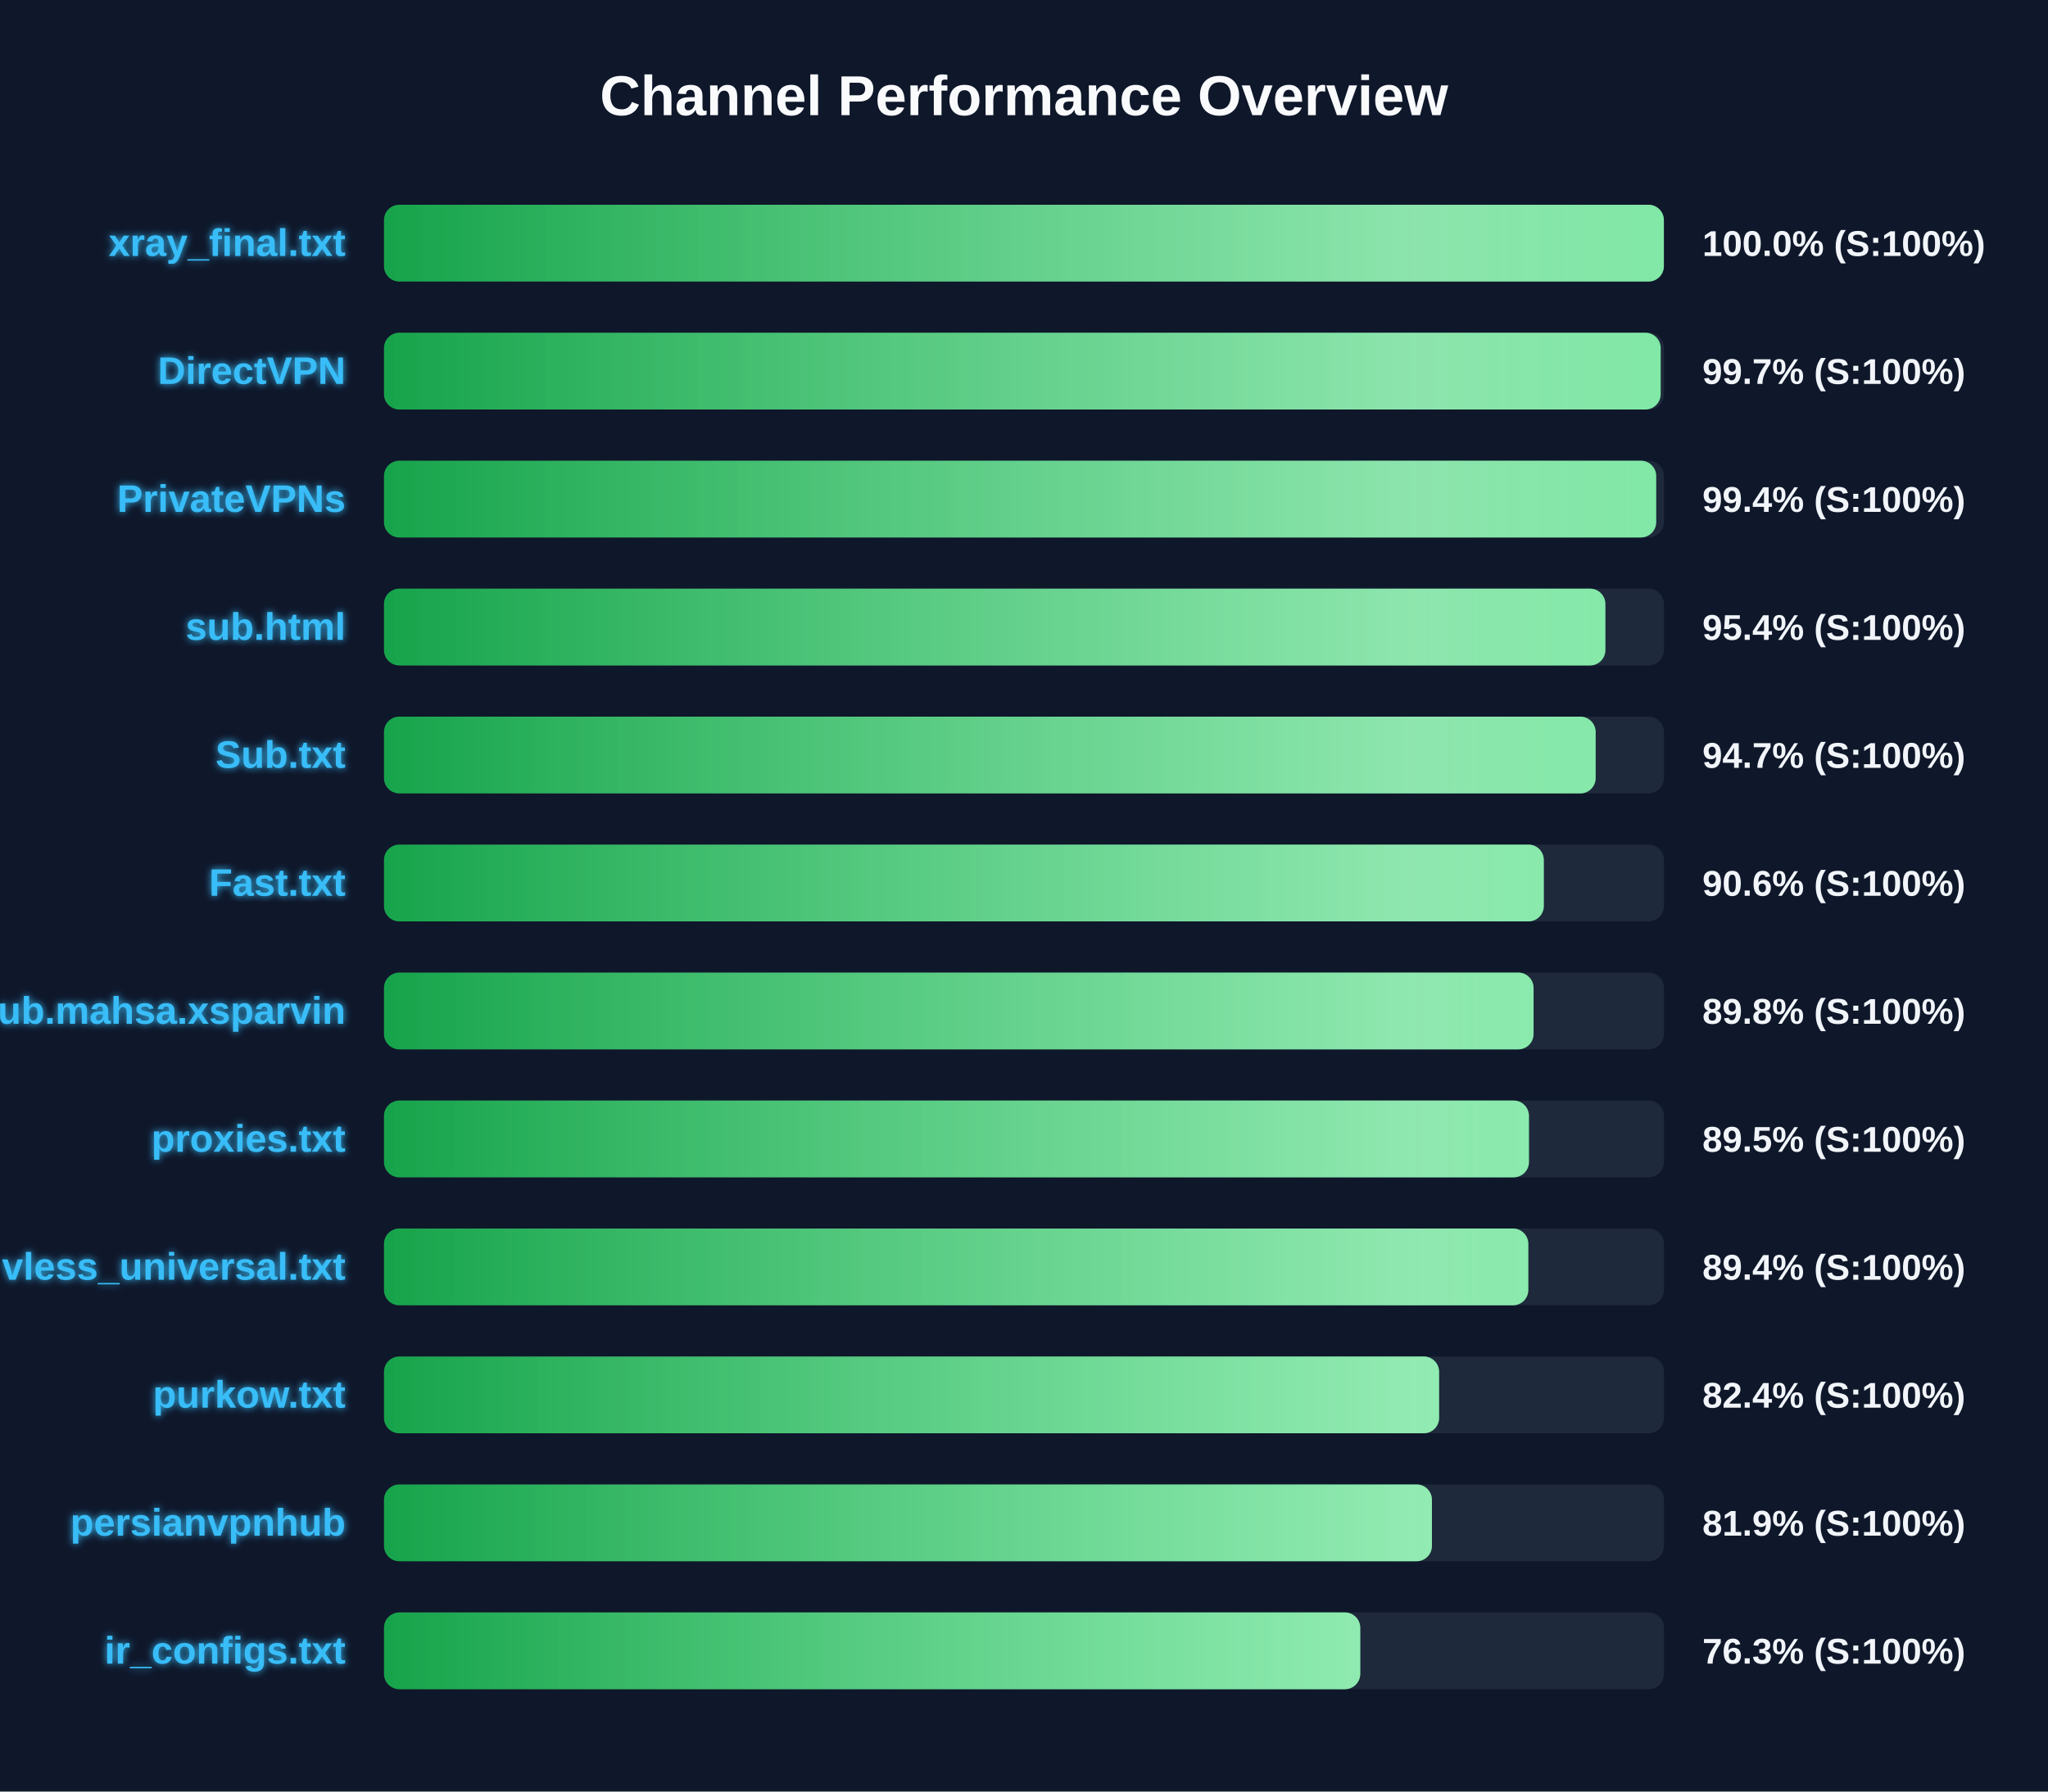
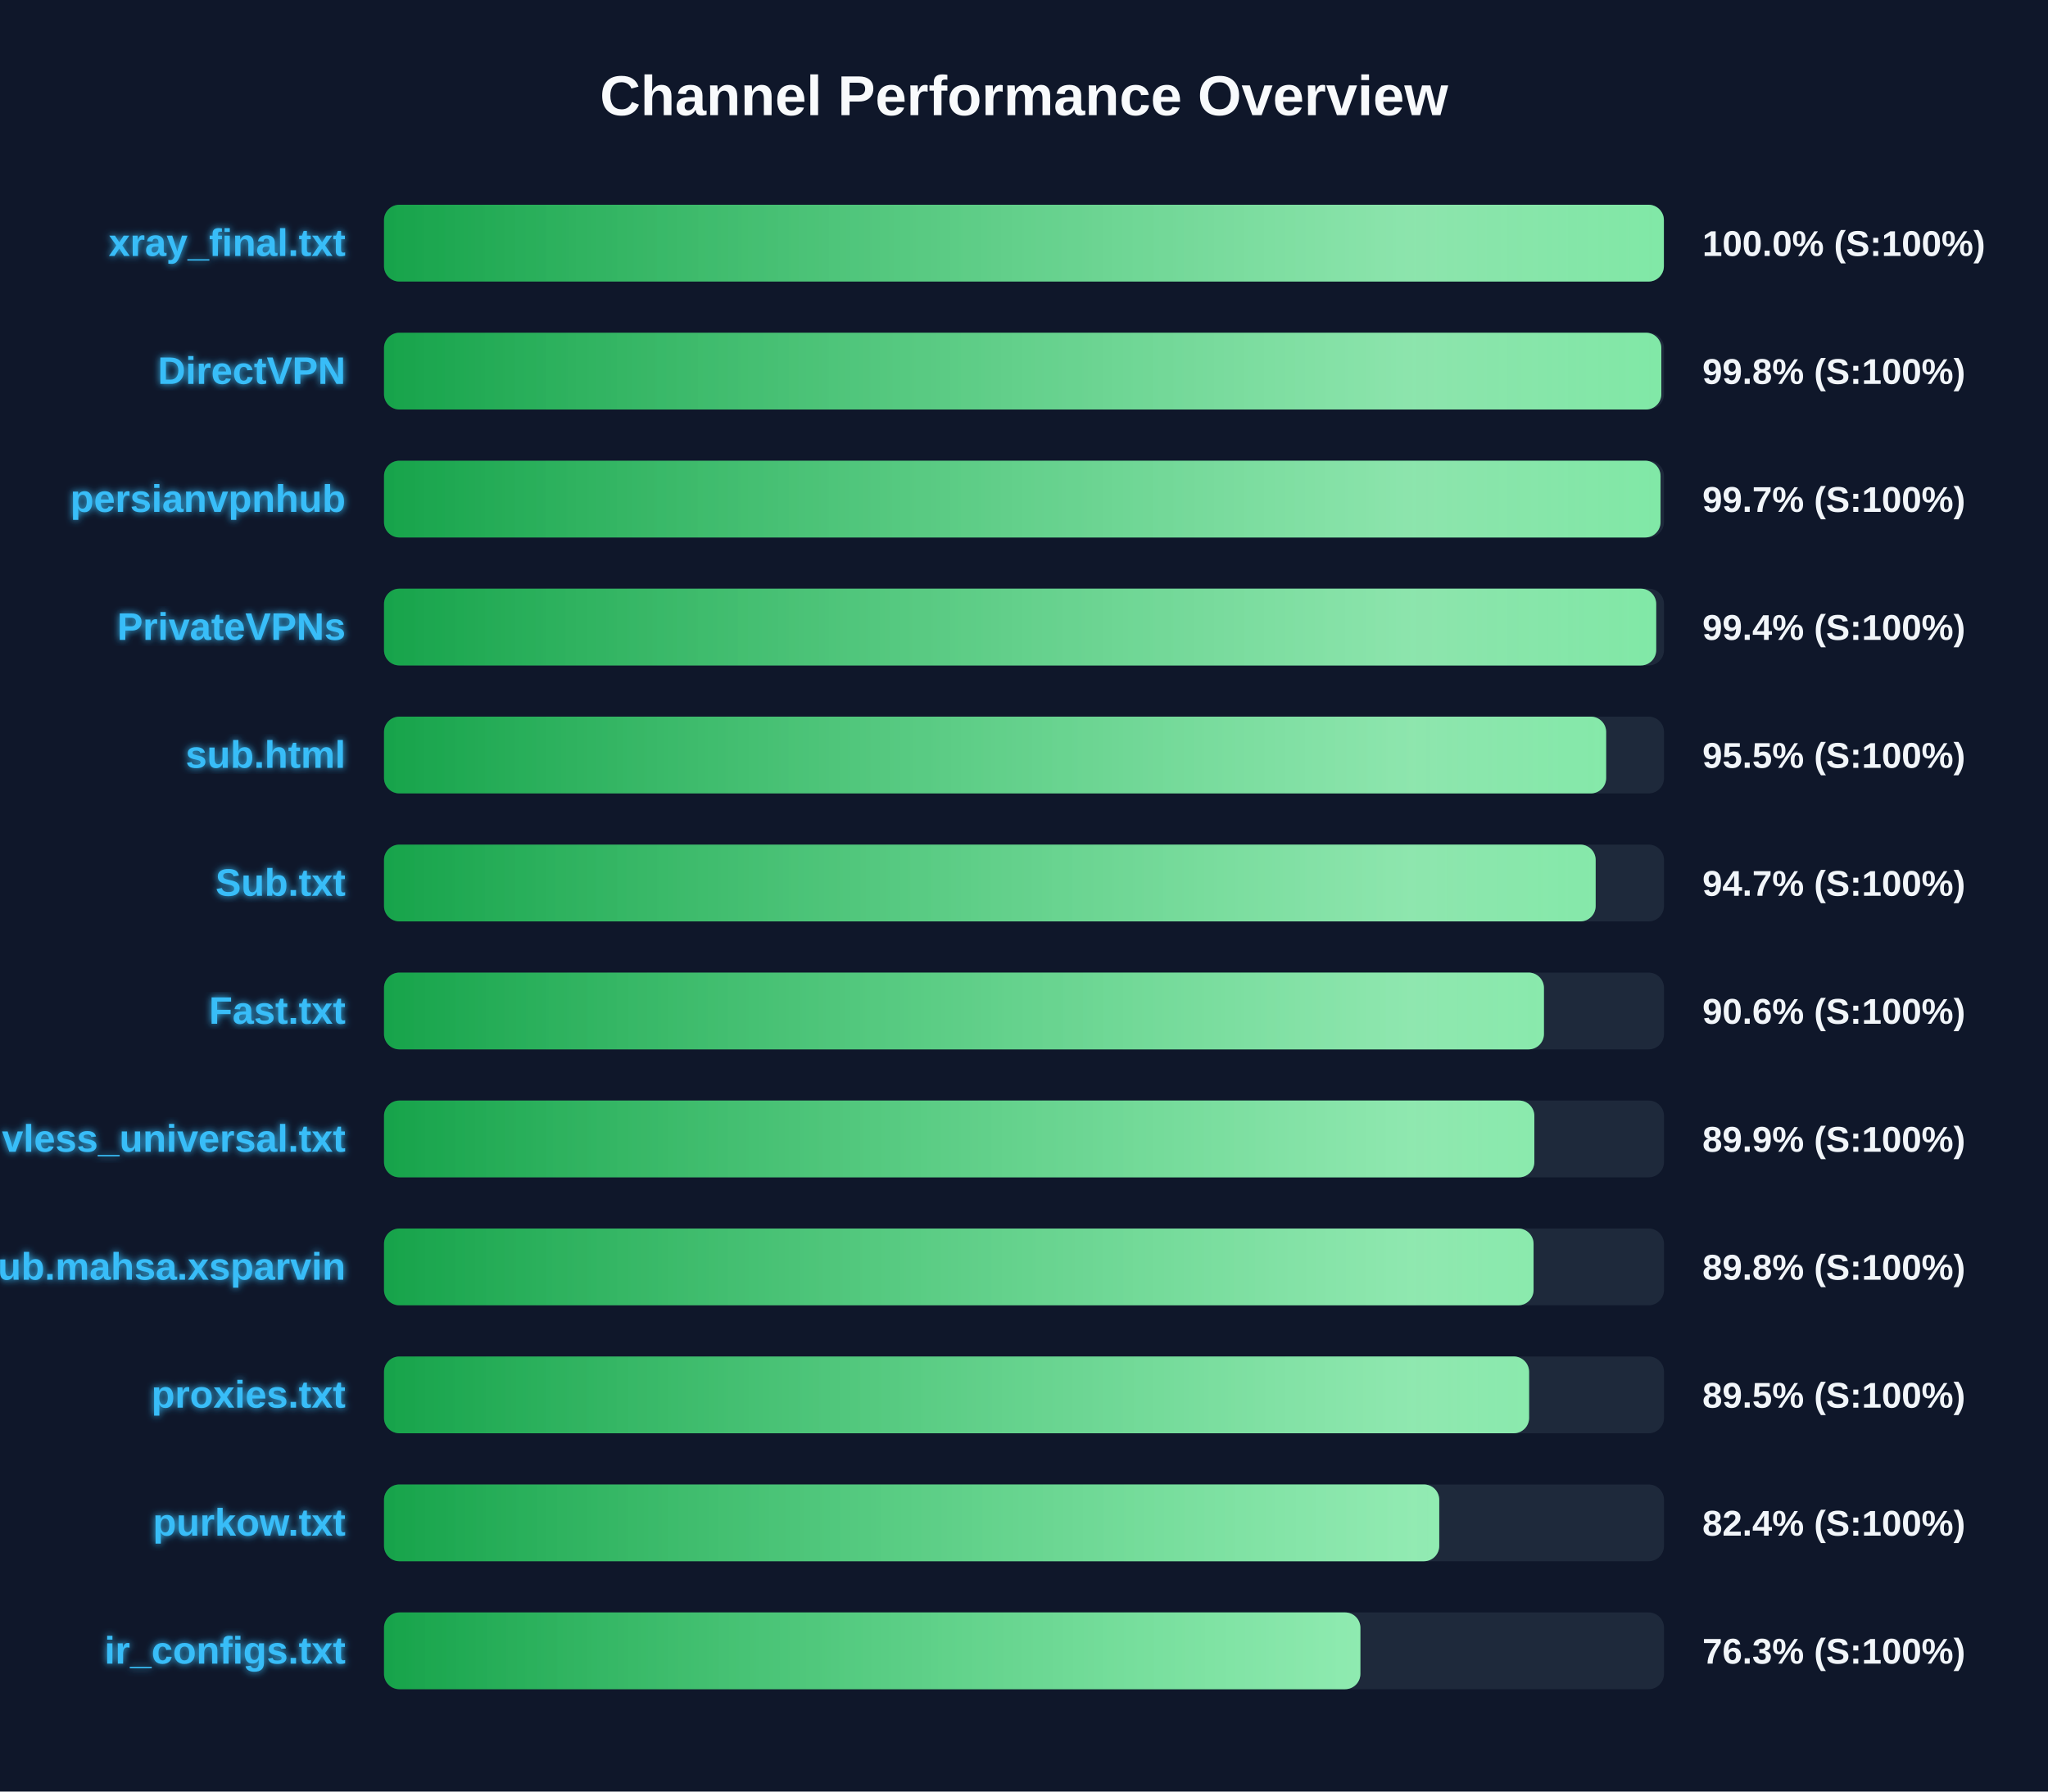
<svg xmlns="http://www.w3.org/2000/svg" width="800" height="700" version="1.1">
  <defs>
    <linearGradient id="grad-green" x1="0%" y1="0%" x2="100%" y2="0%">
      <stop offset="0%" stop-color="#16a34a" />
      <stop offset="100%" stop-color="#4ade80" />
    </linearGradient>
    <linearGradient id="grad-yellow" x1="0%" y1="0%" x2="100%" y2="0%">
      <stop offset="0%" stop-color="#ca8a04" />
      <stop offset="100%" stop-color="#fde047" />
    </linearGradient>
    <linearGradient id="grad-red" x1="0%" y1="0%" x2="100%" y2="0%">
      <stop offset="0%" stop-color="#dc2626" />
      <stop offset="100%" stop-color="#f87171" />
    </linearGradient>
    <linearGradient id="shimmer" x1="0%" y1="0%" x2="100%" y2="0%">
      <stop offset="0%" stop-color="rgba(255,255,255,0)" />
      <stop offset="50%" stop-color="rgba(255,255,255,0.4)" />
      <stop offset="100%" stop-color="rgba(255,255,255,0)" />
    </linearGradient>
    <filter id="glow" x="-20%" y="-20%" width="140%" height="140%">
      <feGaussianBlur stdDeviation="1.5" result="blur" />
      <feComposite in="SourceGraphic" in2="blur" operator="over" />
    </filter>
  </defs>
  <style>
        .bg-rect { fill: #0f172a; }
        .title { font: bold 22px 'Segoe UI', Arial, sans-serif; fill: #f8fafc; }
        .row { font: bold 15px 'Segoe UI', Arial, sans-serif; fill: #38bdf8; filter: url(#glow); }
        .score { font: bold 14px 'Segoe UI', Arial, sans-serif; fill: #f1f5f9; }
        @keyframes shimmer-anim {
            0% { transform: translateX(-100%); }
            100% { transform: translateX(200%); }
        }
        .shimmer-rect {
            animation: shimmer-anim 2.5s infinite linear;
        }
    </style>
  <rect width="100%" height="100%" class="bg-rect" />
  <text x="400" y="45" text-anchor="middle" class="title">Channel Performance Overview</text>
  <rect x="150" y="80" width="500" height="30" fill="#1e293b" rx="6" />
  <clipPath id="clip-0">
    <rect x="150" y="80" width="499.95" height="30" rx="6" />
  </clipPath>
  <rect x="150" y="80" width="499.95" height="30" fill="url(#grad-green)" rx="6" />
  <g clip-path="url(#clip-0)">
    <rect x="150" y="80" width="100%" height="30" fill="url(#shimmer)" class="shimmer-rect" />
  </g>
  <text x="135" y="100" text-anchor="end" class="row">xray_final.txt</text>
  <text x="665" y="100" text-anchor="start" class="score">100.0% (S:100%)</text>
  <rect x="150" y="130" width="500" height="30" fill="#1e293b" rx="6" />
  <clipPath id="clip-1">
-     <rect x="150" y="130" width="498.7" height="30" rx="6" />
+     <rect x="150" y="130" width="498.95" height="30" rx="6" />
  </clipPath>
-   <rect x="150" y="130" width="498.7" height="30" fill="url(#grad-green)" rx="6" />
+   <rect x="150" y="130" width="498.95" height="30" fill="url(#grad-green)" rx="6" />
  <g clip-path="url(#clip-1)">
    <rect x="150" y="130" width="100%" height="30" fill="url(#shimmer)" class="shimmer-rect" />
  </g>
  <text x="135" y="150" text-anchor="end" class="row">DirectVPN</text>
-   <text x="665" y="150" text-anchor="start" class="score">99.7% (S:100%)</text>
+   <text x="665" y="150" text-anchor="start" class="score">99.8% (S:100%)</text>
  <rect x="150" y="180" width="500" height="30" fill="#1e293b" rx="6" />
  <clipPath id="clip-2">
-     <rect x="150" y="180" width="496.95" height="30" rx="6" />
+     <rect x="150" y="180" width="498.65" height="30" rx="6" />
  </clipPath>
-   <rect x="150" y="180" width="496.95" height="30" fill="url(#grad-green)" rx="6" />
+   <rect x="150" y="180" width="498.65" height="30" fill="url(#grad-green)" rx="6" />
  <g clip-path="url(#clip-2)">
    <rect x="150" y="180" width="100%" height="30" fill="url(#shimmer)" class="shimmer-rect" />
  </g>
-   <text x="135" y="200" text-anchor="end" class="row">PrivateVPNs</text>
-   <text x="665" y="200" text-anchor="start" class="score">99.4% (S:100%)</text>
+   <text x="135" y="200" text-anchor="end" class="row">persianvpnhub</text>
+   <text x="665" y="200" text-anchor="start" class="score">99.7% (S:100%)</text>
  <rect x="150" y="230" width="500" height="30" fill="#1e293b" rx="6" />
  <clipPath id="clip-3">
-     <rect x="150" y="230" width="477.1" height="30" rx="6" />
+     <rect x="150" y="230" width="496.95" height="30" rx="6" />
  </clipPath>
-   <rect x="150" y="230" width="477.1" height="30" fill="url(#grad-green)" rx="6" />
+   <rect x="150" y="230" width="496.95" height="30" fill="url(#grad-green)" rx="6" />
  <g clip-path="url(#clip-3)">
    <rect x="150" y="230" width="100%" height="30" fill="url(#shimmer)" class="shimmer-rect" />
  </g>
-   <text x="135" y="250" text-anchor="end" class="row">sub.html</text>
-   <text x="665" y="250" text-anchor="start" class="score">95.4% (S:100%)</text>
+   <text x="135" y="250" text-anchor="end" class="row">PrivateVPNs</text>
+   <text x="665" y="250" text-anchor="start" class="score">99.4% (S:100%)</text>
  <rect x="150" y="280" width="500" height="30" fill="#1e293b" rx="6" />
  <clipPath id="clip-4">
-     <rect x="150" y="280" width="473.3" height="30" rx="6" />
+     <rect x="150" y="280" width="477.4" height="30" rx="6" />
  </clipPath>
-   <rect x="150" y="280" width="473.3" height="30" fill="url(#grad-green)" rx="6" />
+   <rect x="150" y="280" width="477.4" height="30" fill="url(#grad-green)" rx="6" />
  <g clip-path="url(#clip-4)">
    <rect x="150" y="280" width="100%" height="30" fill="url(#shimmer)" class="shimmer-rect" />
  </g>
-   <text x="135" y="300" text-anchor="end" class="row">Sub.txt</text>
-   <text x="665" y="300" text-anchor="start" class="score">94.7% (S:100%)</text>
+   <text x="135" y="300" text-anchor="end" class="row">sub.html</text>
+   <text x="665" y="300" text-anchor="start" class="score">95.5% (S:100%)</text>
  <rect x="150" y="330" width="500" height="30" fill="#1e293b" rx="6" />
  <clipPath id="clip-5">
-     <rect x="150" y="330" width="453.05" height="30" rx="6" />
+     <rect x="150" y="330" width="473.3" height="30" rx="6" />
  </clipPath>
-   <rect x="150" y="330" width="453.05" height="30" fill="url(#grad-green)" rx="6" />
+   <rect x="150" y="330" width="473.3" height="30" fill="url(#grad-green)" rx="6" />
  <g clip-path="url(#clip-5)">
    <rect x="150" y="330" width="100%" height="30" fill="url(#shimmer)" class="shimmer-rect" />
  </g>
-   <text x="135" y="350" text-anchor="end" class="row">Fast.txt</text>
-   <text x="665" y="350" text-anchor="start" class="score">90.6% (S:100%)</text>
+   <text x="135" y="350" text-anchor="end" class="row">Sub.txt</text>
+   <text x="665" y="350" text-anchor="start" class="score">94.7% (S:100%)</text>
  <rect x="150" y="380" width="500" height="30" fill="#1e293b" rx="6" />
  <clipPath id="clip-6">
-     <rect x="150" y="380" width="449.05" height="30" rx="6" />
+     <rect x="150" y="380" width="453.1" height="30" rx="6" />
  </clipPath>
-   <rect x="150" y="380" width="449.05" height="30" fill="url(#grad-green)" rx="6" />
+   <rect x="150" y="380" width="453.1" height="30" fill="url(#grad-green)" rx="6" />
  <g clip-path="url(#clip-6)">
    <rect x="150" y="380" width="100%" height="30" fill="url(#shimmer)" class="shimmer-rect" />
  </g>
-   <text x="135" y="400" text-anchor="end" class="row">Sub.mahsa.xsparvin</text>
-   <text x="665" y="400" text-anchor="start" class="score">89.8% (S:100%)</text>
+   <text x="135" y="400" text-anchor="end" class="row">Fast.txt</text>
+   <text x="665" y="400" text-anchor="start" class="score">90.6% (S:100%)</text>
  <rect x="150" y="430" width="500" height="30" fill="#1e293b" rx="6" />
  <clipPath id="clip-7">
-     <rect x="150" y="430" width="447.25" height="30" rx="6" />
+     <rect x="150" y="430" width="449.35" height="30" rx="6" />
  </clipPath>
-   <rect x="150" y="430" width="447.25" height="30" fill="url(#grad-green)" rx="6" />
+   <rect x="150" y="430" width="449.35" height="30" fill="url(#grad-green)" rx="6" />
  <g clip-path="url(#clip-7)">
    <rect x="150" y="430" width="100%" height="30" fill="url(#shimmer)" class="shimmer-rect" />
  </g>
-   <text x="135" y="450" text-anchor="end" class="row">proxies.txt</text>
-   <text x="665" y="450" text-anchor="start" class="score">89.5% (S:100%)</text>
+   <text x="135" y="450" text-anchor="end" class="row">vless_universal.txt</text>
+   <text x="665" y="450" text-anchor="start" class="score">89.9% (S:100%)</text>
  <rect x="150" y="480" width="500" height="30" fill="#1e293b" rx="6" />
  <clipPath id="clip-8">
-     <rect x="150" y="480" width="447.0" height="30" rx="6" />
+     <rect x="150" y="480" width="449.05" height="30" rx="6" />
  </clipPath>
-   <rect x="150" y="480" width="447.0" height="30" fill="url(#grad-green)" rx="6" />
+   <rect x="150" y="480" width="449.05" height="30" fill="url(#grad-green)" rx="6" />
  <g clip-path="url(#clip-8)">
    <rect x="150" y="480" width="100%" height="30" fill="url(#shimmer)" class="shimmer-rect" />
  </g>
-   <text x="135" y="500" text-anchor="end" class="row">vless_universal.txt</text>
-   <text x="665" y="500" text-anchor="start" class="score">89.4% (S:100%)</text>
+   <text x="135" y="500" text-anchor="end" class="row">Sub.mahsa.xsparvin</text>
+   <text x="665" y="500" text-anchor="start" class="score">89.8% (S:100%)</text>
  <rect x="150" y="530" width="500" height="30" fill="#1e293b" rx="6" />
  <clipPath id="clip-9">
-     <rect x="150" y="530" width="412.15" height="30" rx="6" />
+     <rect x="150" y="530" width="447.3" height="30" rx="6" />
  </clipPath>
-   <rect x="150" y="530" width="412.15" height="30" fill="url(#grad-green)" rx="6" />
+   <rect x="150" y="530" width="447.3" height="30" fill="url(#grad-green)" rx="6" />
  <g clip-path="url(#clip-9)">
    <rect x="150" y="530" width="100%" height="30" fill="url(#shimmer)" class="shimmer-rect" />
  </g>
-   <text x="135" y="550" text-anchor="end" class="row">purkow.txt</text>
-   <text x="665" y="550" text-anchor="start" class="score">82.4% (S:100%)</text>
+   <text x="135" y="550" text-anchor="end" class="row">proxies.txt</text>
+   <text x="665" y="550" text-anchor="start" class="score">89.5% (S:100%)</text>
  <rect x="150" y="580" width="500" height="30" fill="#1e293b" rx="6" />
  <clipPath id="clip-10">
-     <rect x="150" y="580" width="409.35" height="30" rx="6" />
+     <rect x="150" y="580" width="412.2" height="30" rx="6" />
  </clipPath>
-   <rect x="150" y="580" width="409.35" height="30" fill="url(#grad-green)" rx="6" />
+   <rect x="150" y="580" width="412.2" height="30" fill="url(#grad-green)" rx="6" />
  <g clip-path="url(#clip-10)">
    <rect x="150" y="580" width="100%" height="30" fill="url(#shimmer)" class="shimmer-rect" />
  </g>
-   <text x="135" y="600" text-anchor="end" class="row">persianvpnhub</text>
-   <text x="665" y="600" text-anchor="start" class="score">81.9% (S:100%)</text>
+   <text x="135" y="600" text-anchor="end" class="row">purkow.txt</text>
+   <text x="665" y="600" text-anchor="start" class="score">82.4% (S:100%)</text>
  <rect x="150" y="630" width="500" height="30" fill="#1e293b" rx="6" />
  <clipPath id="clip-11">
-     <rect x="150" y="630" width="381.35" height="30" rx="6" />
+     <rect x="150" y="630" width="381.4" height="30" rx="6" />
  </clipPath>
-   <rect x="150" y="630" width="381.35" height="30" fill="url(#grad-green)" rx="6" />
+   <rect x="150" y="630" width="381.4" height="30" fill="url(#grad-green)" rx="6" />
  <g clip-path="url(#clip-11)">
    <rect x="150" y="630" width="100%" height="30" fill="url(#shimmer)" class="shimmer-rect" />
  </g>
  <text x="135" y="650" text-anchor="end" class="row">ir_configs.txt</text>
  <text x="665" y="650" text-anchor="start" class="score">76.3% (S:100%)</text>
</svg>
